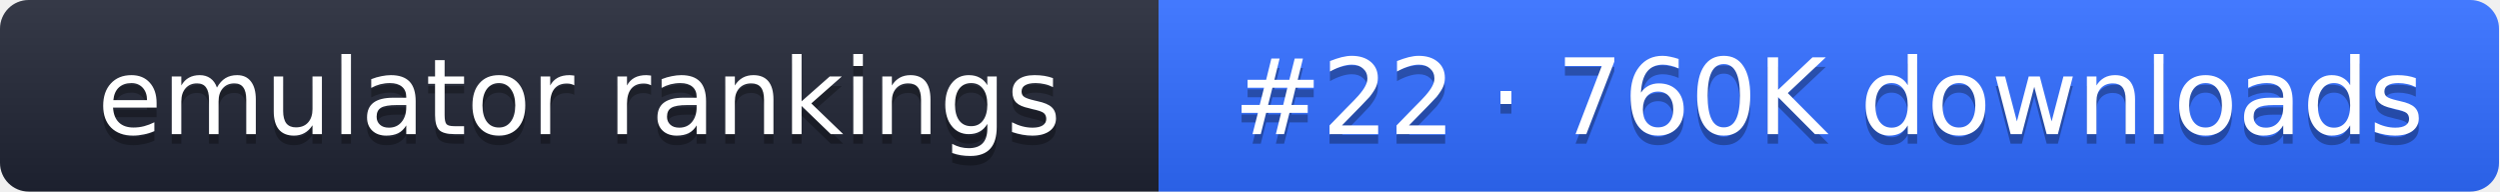
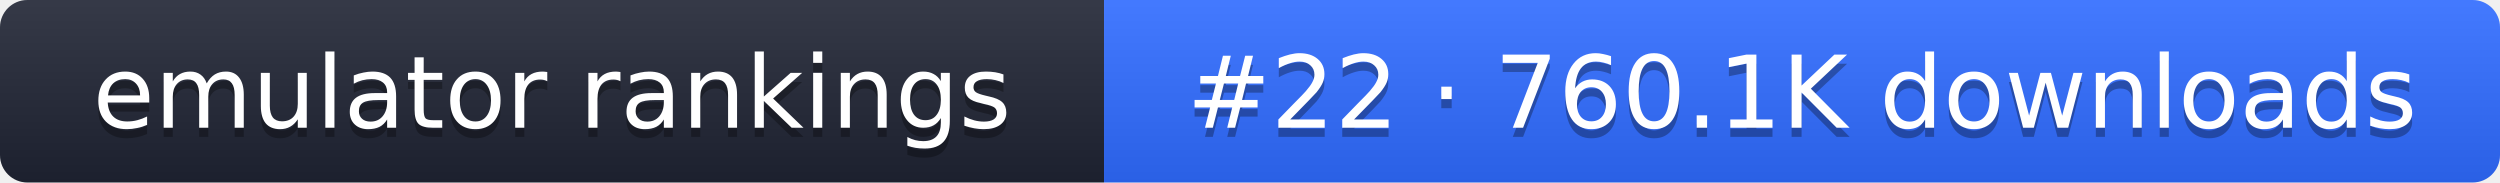
- <svg xmlns="http://www.w3.org/2000/svg" width="261" height="20" role="img" aria-label="emulator rankings: #22 · 760K downloads">
+ <svg xmlns="http://www.w3.org/2000/svg" width="274" height="20" role="img" aria-label="emulator rankings: #22 · 760.1K downloads">
  <linearGradient id="g" x2="0" y2="100%">
    <stop offset="0" stop-color="#fff" stop-opacity=".1" />
    <stop offset="1" stop-opacity=".1" />
  </linearGradient>
  <clipPath id="r">
-     <rect width="261" height="20" rx="3" fill="#fff" />
+     <rect width="274" height="20" rx="3" fill="#fff" />
  </clipPath>
  <g clip-path="url(#r)">
    <rect width="121" height="20" fill="#1f2433" />
-     <rect x="121" width="140" height="20" fill="#2f6bff" />
-     <rect width="261" height="20" fill="url(#g)" />
+     <rect x="121" width="153" height="20" fill="#2f6bff" />
+     <rect width="274" height="20" fill="url(#g)" />
  </g>
  <g fill="#fff" text-anchor="middle" font-family="Verdana,DejaVu Sans,sans-serif" font-size="11">
    <text x="60.5" y="15" fill="#010101" fill-opacity=".3">emulator rankings</text>
    <text x="60.5" y="14">emulator rankings</text>
-     <text x="191" y="15" fill="#010101" fill-opacity=".3">#22 · 760K downloads</text>
-     <text x="191" y="14">#22 · 760K downloads</text>
+     <text x="197.5" y="15" fill="#010101" fill-opacity=".3">#22 · 760.1K downloads</text>
+     <text x="197.5" y="14">#22 · 760.1K downloads</text>
  </g>
</svg>
